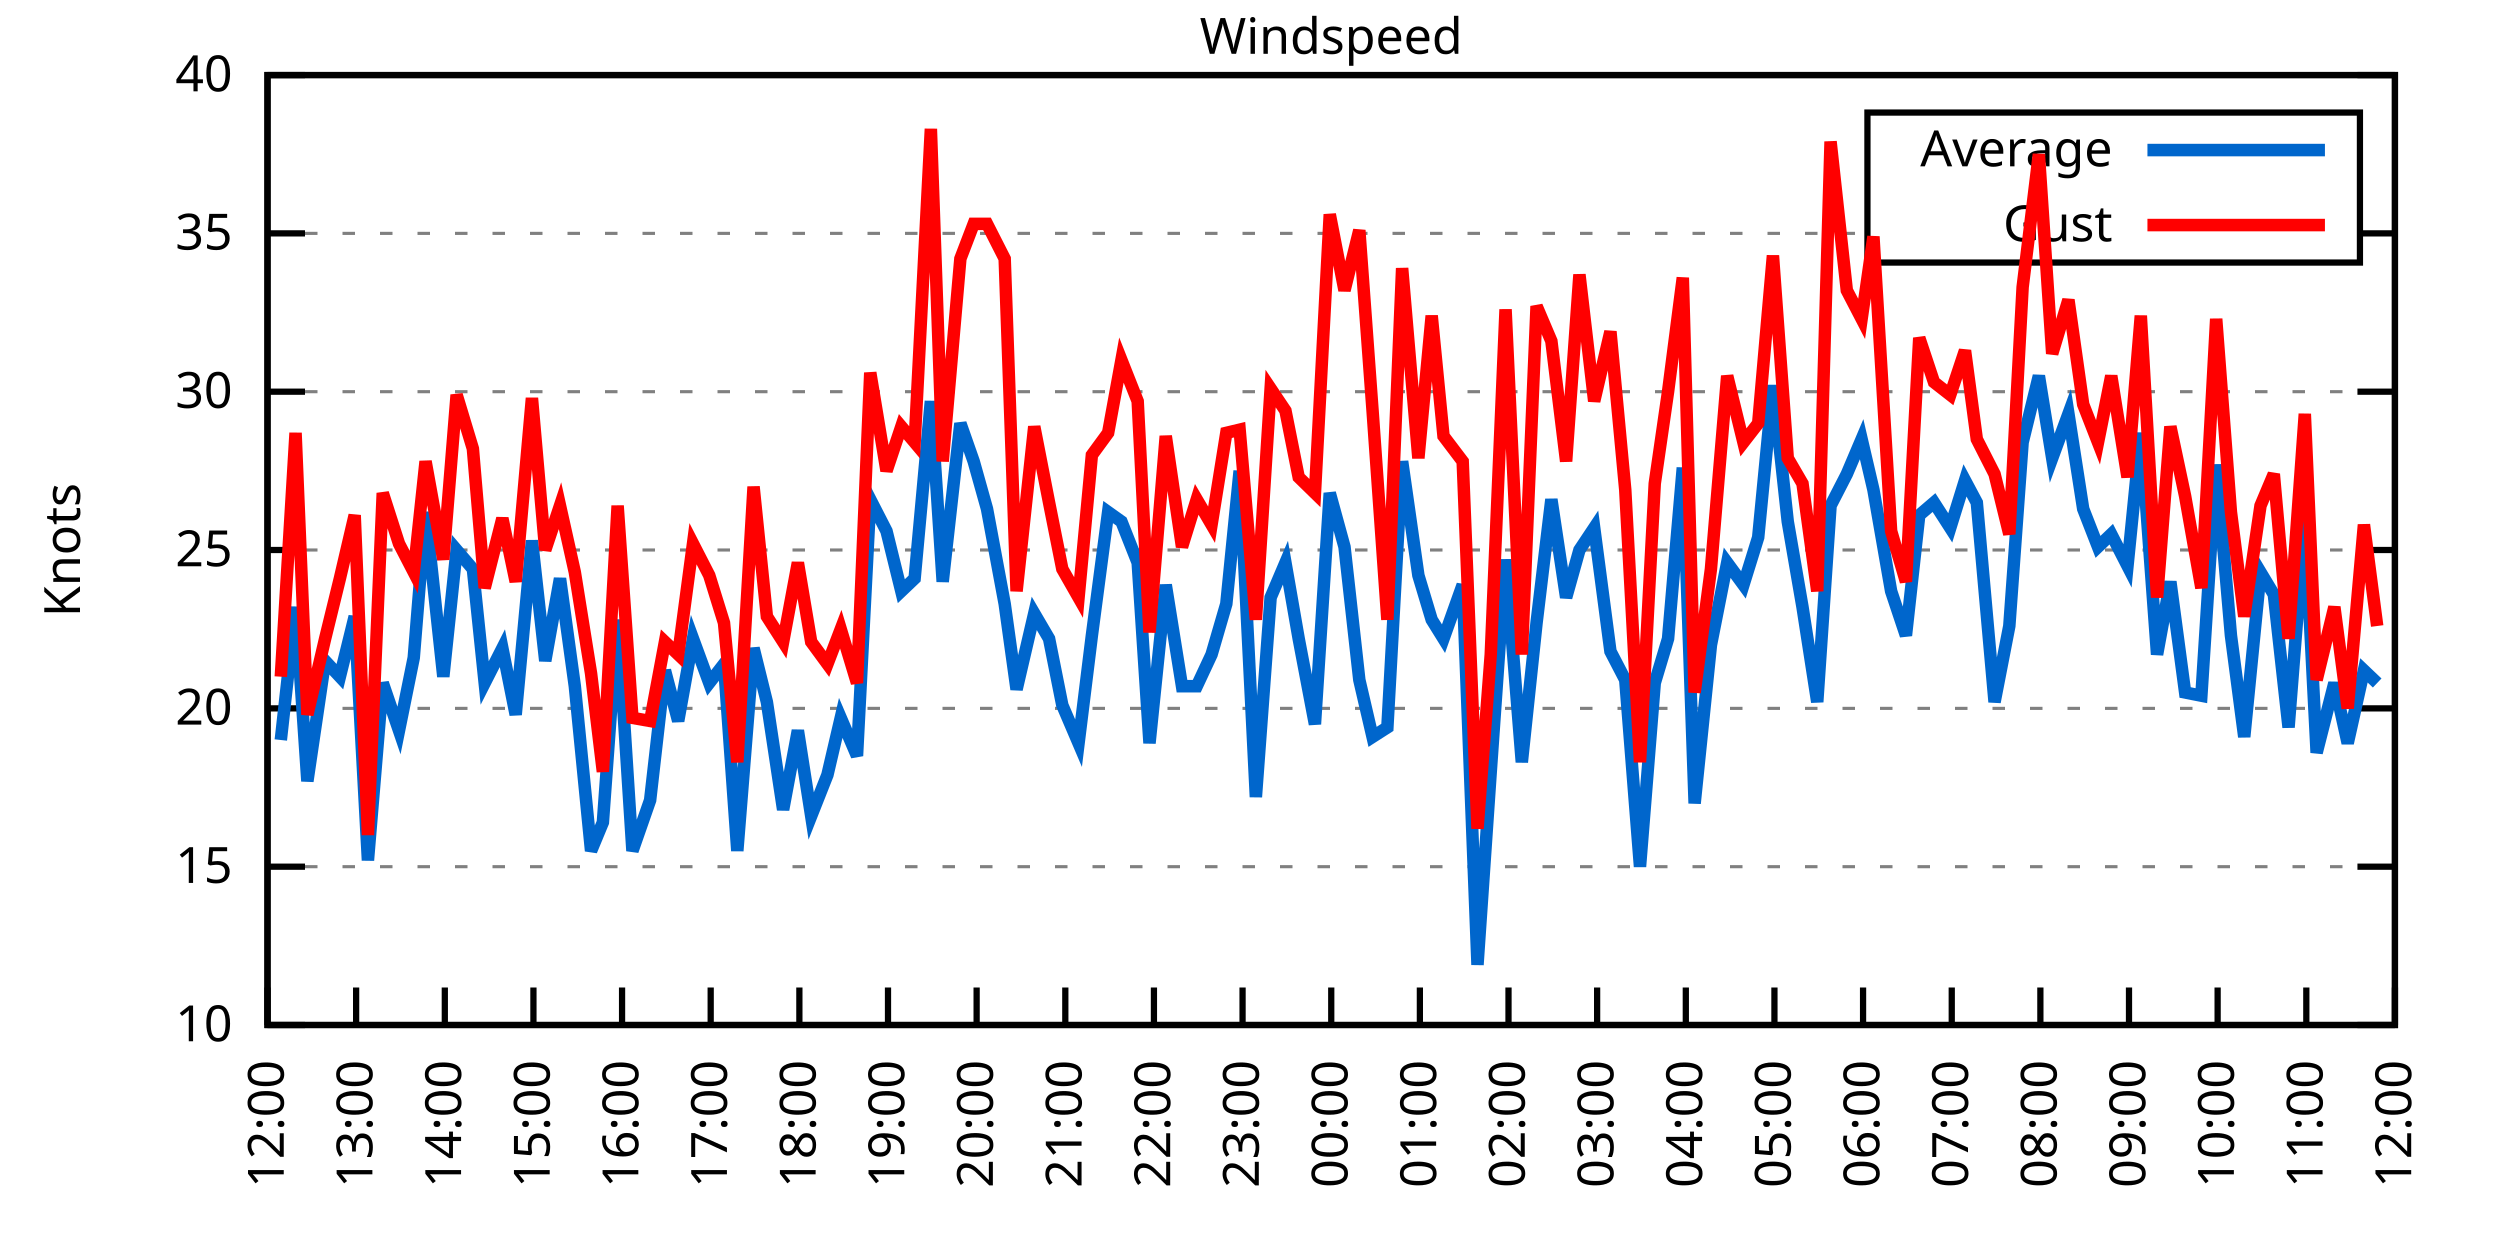
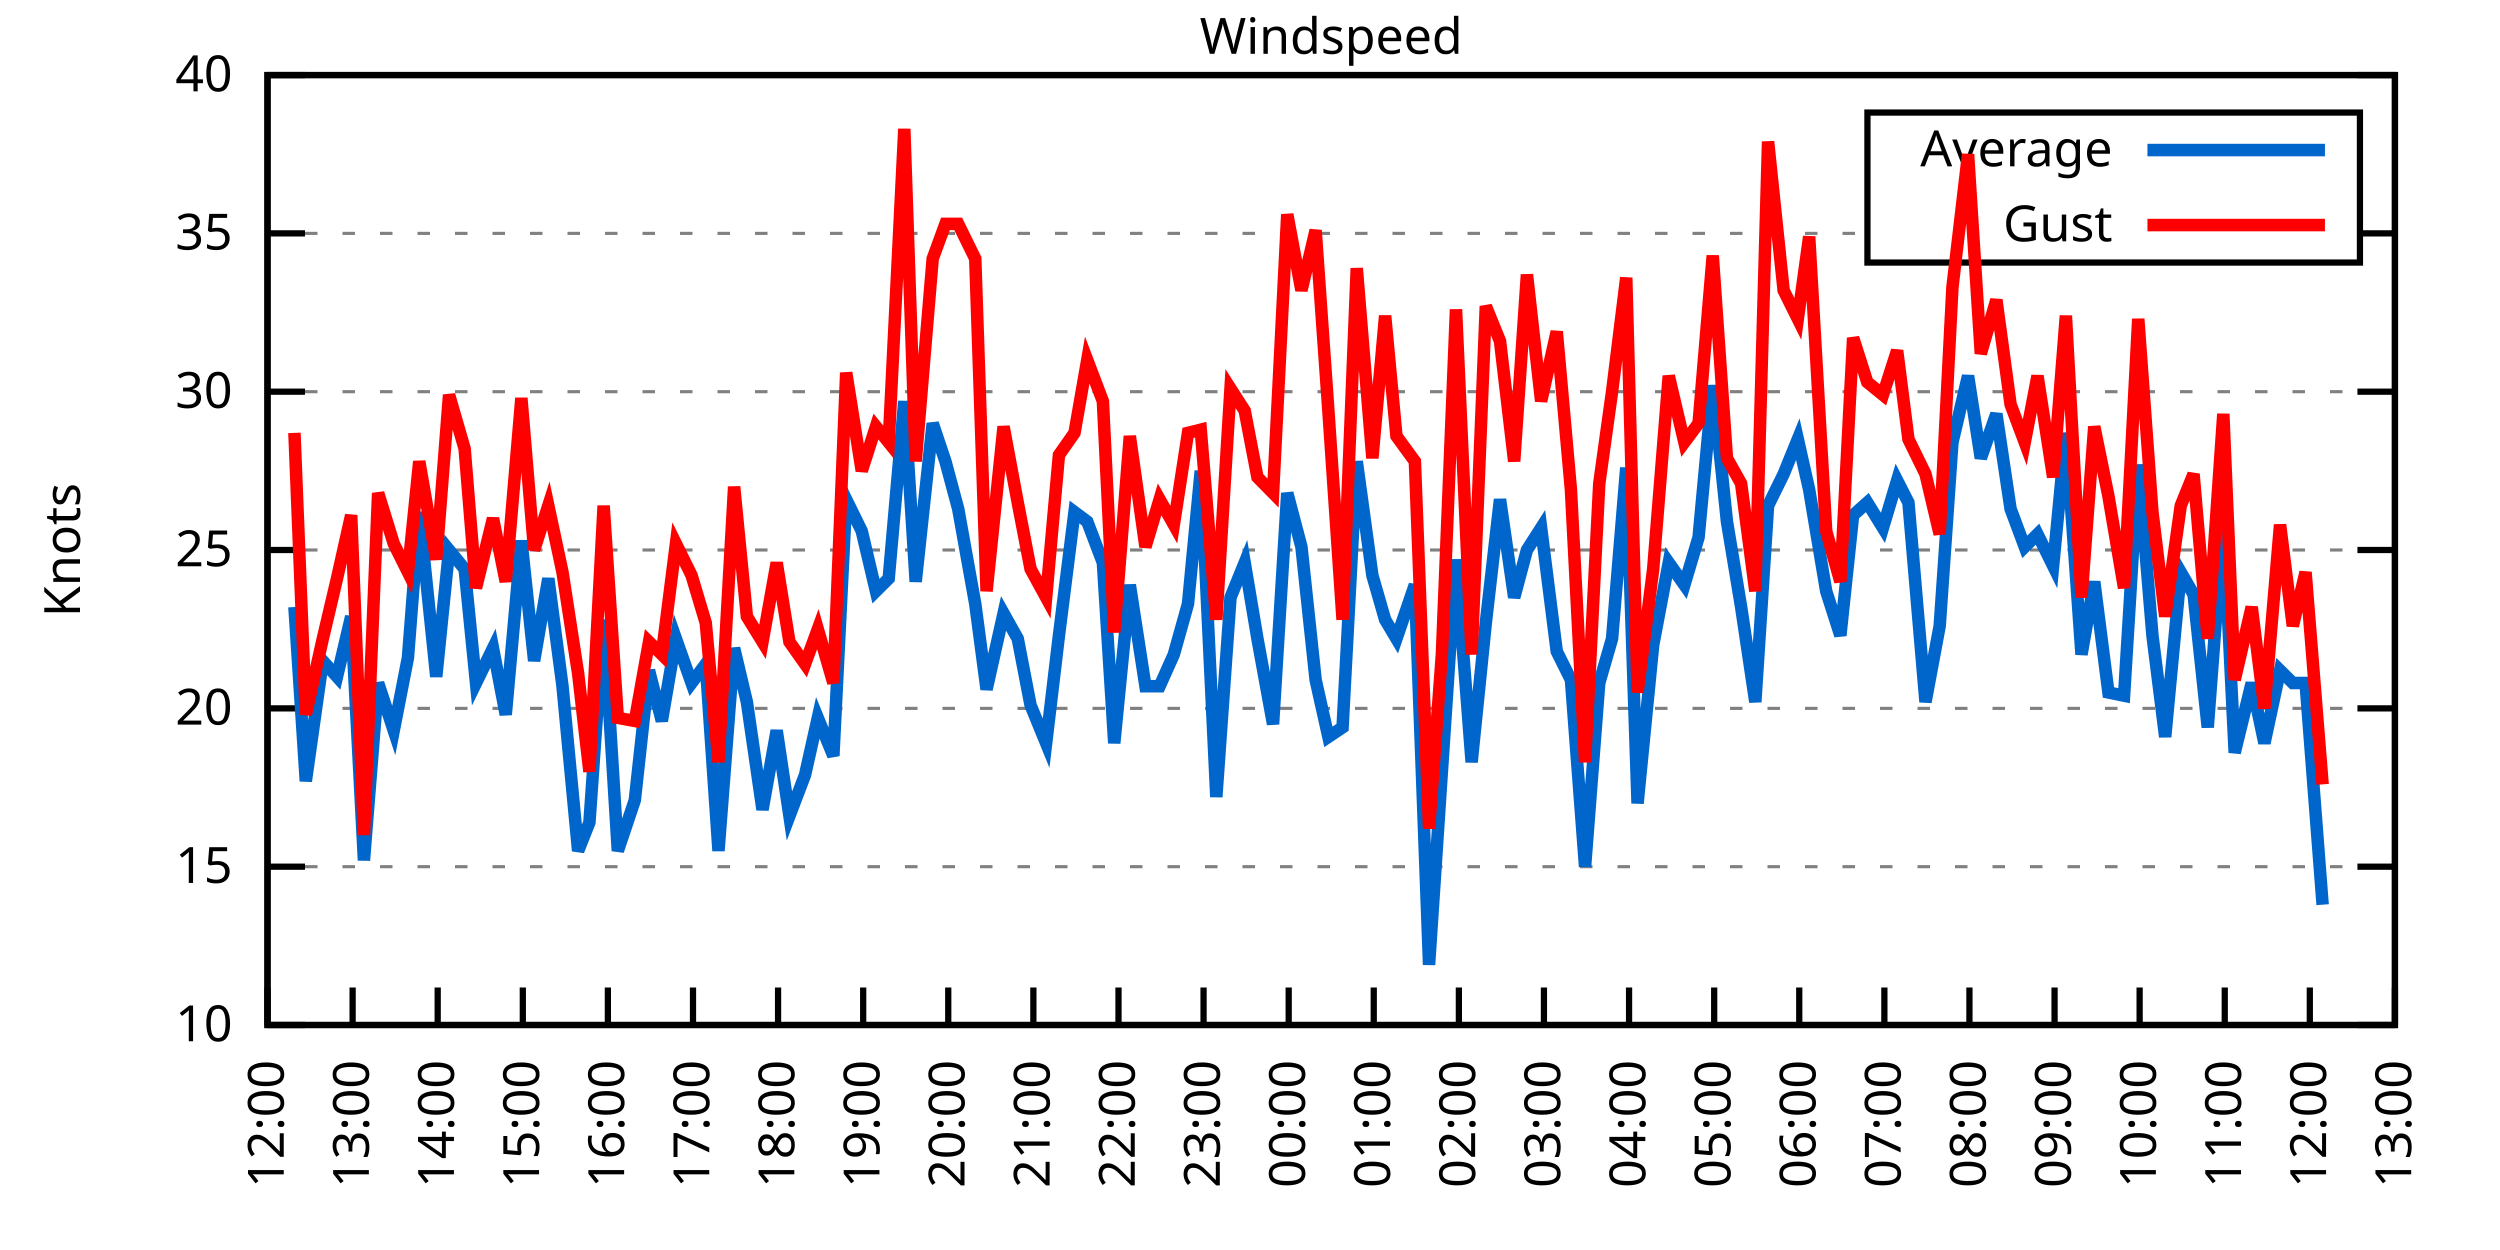
<svg xmlns="http://www.w3.org/2000/svg" xmlns:xlink="http://www.w3.org/1999/xlink" width="400" height="200" viewBox="0 0 400 200">
  <g id="gnuplot_canvas">
    <rect x="0" y="0" width="400" height="200" fill="none" />
    <defs>
      <circle id="gpDot" r="0.5" stroke-width="0.5" stroke="currentColor" />
      <path id="gpPt0" stroke-width="0.333" stroke="currentColor" d="M-1,0 h2 M0,-1 v2" />
      <path id="gpPt1" stroke-width="0.333" stroke="currentColor" d="M-1,-1 L1,1 M1,-1 L-1,1" />
      <path id="gpPt2" stroke-width="0.333" stroke="currentColor" d="M-1,0 L1,0 M0,-1 L0,1 M-1,-1 L1,1 M-1,1 L1,-1" />
      <rect id="gpPt3" stroke-width="0.333" stroke="currentColor" x="-1" y="-1" width="2" height="2" />
      <rect id="gpPt4" stroke-width="0.333" stroke="currentColor" fill="currentColor" x="-1" y="-1" width="2" height="2" />
      <circle id="gpPt5" stroke-width="0.333" stroke="currentColor" cx="0" cy="0" r="1" />
      <use xlink:href="#gpPt5" id="gpPt6" fill="currentColor" stroke="none" />
      <path id="gpPt7" stroke-width="0.333" stroke="currentColor" d="M0,-1.33 L-1.33,0.67 L1.33,0.67 z" />
      <use xlink:href="#gpPt7" id="gpPt8" fill="currentColor" stroke="none" />
      <use xlink:href="#gpPt7" id="gpPt9" stroke="currentColor" transform="rotate(180)" />
      <use xlink:href="#gpPt9" id="gpPt10" fill="currentColor" stroke="none" />
      <use xlink:href="#gpPt3" id="gpPt11" stroke="currentColor" transform="rotate(45)" />
      <use xlink:href="#gpPt11" id="gpPt12" fill="currentColor" stroke="none" />
      <path id="gpPt13" stroke-width="0.333" stroke="currentColor" d="M0,1.330 L1.265,0.411 L0.782,-1.067 L-0.782,-1.076 L-1.265,0.411 z" />
      <use xlink:href="#gpPt13" id="gpPt14" fill="currentColor" stroke="none" />
      <filter id="textbox" filterUnits="objectBoundingBox" x="0" y="0" height="1" width="1">
        <feFlood flood-color="white" flood-opacity="1" result="bgnd" />
        <feComposite in="SourceGraphic" in2="bgnd" operator="atop" />
      </filter>
      <filter id="greybox" filterUnits="objectBoundingBox" x="0" y="0" height="1" width="1">
        <feFlood flood-color="lightgrey" flood-opacity="1" result="grey" />
        <feComposite in="SourceGraphic" in2="grey" operator="atop" />
      </filter>
    </defs>
    <g fill="none" color="white" stroke="currentColor" stroke-width="1.00" stroke-linecap="butt" stroke-linejoin="miter">
</g>
    <g fill="none" color="black" stroke="currentColor" stroke-width="1.00" stroke-linecap="butt" stroke-linejoin="miter">
      <g stroke="none" shape-rendering="crispEdges">
        <polygon fill="rgb(255, 255, 255)" points="42.80,164.00 383.18,164.00 383.18,12.02 42.80,12.02 " />
      </g>
    </g>
    <g fill="none" color="black" stroke="currentColor" stroke-width="1.00" stroke-linecap="butt" stroke-linejoin="miter">
</g>
    <g fill="none" color="black" stroke="black" stroke-width="0.50" stroke-linecap="butt" stroke-linejoin="miter">
</g>
    <g fill="none" color="gray" stroke="currentColor" stroke-width="0.50" stroke-linecap="butt" stroke-linejoin="miter">
      <path stroke="gray" stroke-dasharray="2,4" class="gridline" d="M42.80,164.00 L383.19,164.00  " />
    </g>
    <g fill="none" color="gray" stroke="gray" stroke-width="1.00" stroke-linecap="butt" stroke-linejoin="miter">
</g>
    <g fill="none" color="black" stroke="currentColor" stroke-width="1.00" stroke-linecap="butt" stroke-linejoin="miter">
      <path stroke="black" d="M42.80,164.00 L48.80,164.00 M383.19,164.00 L377.19,164.00  " />
      <g transform="translate(37.20,166.60)" stroke="none" fill="black" font-family="Sans" font-size="8.00" text-anchor="end">
        <text>
          <tspan font-family="Sans"> 10</tspan>
        </text>
      </g>
    </g>
    <g fill="none" color="black" stroke="currentColor" stroke-width="1.00" stroke-linecap="butt" stroke-linejoin="miter">
</g>
    <g fill="none" color="black" stroke="black" stroke-width="0.50" stroke-linecap="butt" stroke-linejoin="miter">
</g>
    <g fill="none" color="gray" stroke="currentColor" stroke-width="0.50" stroke-linecap="butt" stroke-linejoin="miter">
      <path stroke="gray" stroke-dasharray="2,4" class="gridline" d="M42.80,138.67 L383.19,138.67  " />
    </g>
    <g fill="none" color="gray" stroke="gray" stroke-width="1.00" stroke-linecap="butt" stroke-linejoin="miter">
</g>
    <g fill="none" color="black" stroke="currentColor" stroke-width="1.00" stroke-linecap="butt" stroke-linejoin="miter">
      <path stroke="black" d="M42.80,138.67 L48.80,138.67 M383.19,138.67 L377.19,138.67  " />
      <g transform="translate(37.20,141.27)" stroke="none" fill="black" font-family="Sans" font-size="8.00" text-anchor="end">
        <text>
          <tspan font-family="Sans"> 15</tspan>
        </text>
      </g>
    </g>
    <g fill="none" color="black" stroke="currentColor" stroke-width="1.00" stroke-linecap="butt" stroke-linejoin="miter">
</g>
    <g fill="none" color="black" stroke="black" stroke-width="0.50" stroke-linecap="butt" stroke-linejoin="miter">
</g>
    <g fill="none" color="gray" stroke="currentColor" stroke-width="0.50" stroke-linecap="butt" stroke-linejoin="miter">
      <path stroke="gray" stroke-dasharray="2,4" class="gridline" d="M42.80,113.34 L383.19,113.34  " />
    </g>
    <g fill="none" color="gray" stroke="gray" stroke-width="1.00" stroke-linecap="butt" stroke-linejoin="miter">
</g>
    <g fill="none" color="black" stroke="currentColor" stroke-width="1.00" stroke-linecap="butt" stroke-linejoin="miter">
      <path stroke="black" d="M42.80,113.34 L48.80,113.34 M383.19,113.34 L377.19,113.34  " />
      <g transform="translate(37.20,115.94)" stroke="none" fill="black" font-family="Sans" font-size="8.00" text-anchor="end">
        <text>
          <tspan font-family="Sans"> 20</tspan>
        </text>
      </g>
    </g>
    <g fill="none" color="black" stroke="currentColor" stroke-width="1.00" stroke-linecap="butt" stroke-linejoin="miter">
</g>
    <g fill="none" color="black" stroke="black" stroke-width="0.50" stroke-linecap="butt" stroke-linejoin="miter">
</g>
    <g fill="none" color="gray" stroke="currentColor" stroke-width="0.50" stroke-linecap="butt" stroke-linejoin="miter">
      <path stroke="gray" stroke-dasharray="2,4" class="gridline" d="M42.80,88.00 L383.19,88.00  " />
    </g>
    <g fill="none" color="gray" stroke="gray" stroke-width="1.00" stroke-linecap="butt" stroke-linejoin="miter">
</g>
    <g fill="none" color="black" stroke="currentColor" stroke-width="1.00" stroke-linecap="butt" stroke-linejoin="miter">
      <path stroke="black" d="M42.80,88.00 L48.80,88.00 M383.19,88.00 L377.19,88.00  " />
      <g transform="translate(37.20,90.60)" stroke="none" fill="black" font-family="Sans" font-size="8.00" text-anchor="end">
        <text>
          <tspan font-family="Sans"> 25</tspan>
        </text>
      </g>
    </g>
    <g fill="none" color="black" stroke="currentColor" stroke-width="1.00" stroke-linecap="butt" stroke-linejoin="miter">
</g>
    <g fill="none" color="black" stroke="black" stroke-width="0.50" stroke-linecap="butt" stroke-linejoin="miter">
</g>
    <g fill="none" color="gray" stroke="currentColor" stroke-width="0.50" stroke-linecap="butt" stroke-linejoin="miter">
      <path stroke="gray" stroke-dasharray="2,4" class="gridline" d="M42.80,62.67 L383.19,62.67  " />
    </g>
    <g fill="none" color="gray" stroke="gray" stroke-width="1.00" stroke-linecap="butt" stroke-linejoin="miter">
</g>
    <g fill="none" color="black" stroke="currentColor" stroke-width="1.00" stroke-linecap="butt" stroke-linejoin="miter">
      <path stroke="black" d="M42.80,62.67 L48.80,62.67 M383.19,62.67 L377.19,62.67  " />
      <g transform="translate(37.20,65.27)" stroke="none" fill="black" font-family="Sans" font-size="8.00" text-anchor="end">
        <text>
          <tspan font-family="Sans"> 30</tspan>
        </text>
      </g>
    </g>
    <g fill="none" color="black" stroke="currentColor" stroke-width="1.00" stroke-linecap="butt" stroke-linejoin="miter">
</g>
    <g fill="none" color="black" stroke="black" stroke-width="0.50" stroke-linecap="butt" stroke-linejoin="miter">
</g>
    <g fill="none" color="gray" stroke="currentColor" stroke-width="0.50" stroke-linecap="butt" stroke-linejoin="miter">
      <path stroke="gray" stroke-dasharray="2,4" class="gridline" d="M42.80,37.34 L298.79,37.34 M377.59,37.34 L383.19,37.34  " />
    </g>
    <g fill="none" color="gray" stroke="gray" stroke-width="1.00" stroke-linecap="butt" stroke-linejoin="miter">
</g>
    <g fill="none" color="black" stroke="currentColor" stroke-width="1.00" stroke-linecap="butt" stroke-linejoin="miter">
      <path stroke="black" d="M42.80,37.34 L48.80,37.34 M383.19,37.34 L377.19,37.34  " />
      <g transform="translate(37.20,39.94)" stroke="none" fill="black" font-family="Sans" font-size="8.00" text-anchor="end">
        <text>
          <tspan font-family="Sans"> 35</tspan>
        </text>
      </g>
    </g>
    <g fill="none" color="black" stroke="currentColor" stroke-width="1.00" stroke-linecap="butt" stroke-linejoin="miter">
</g>
    <g fill="none" color="black" stroke="black" stroke-width="0.50" stroke-linecap="butt" stroke-linejoin="miter">
</g>
    <g fill="none" color="gray" stroke="currentColor" stroke-width="0.50" stroke-linecap="butt" stroke-linejoin="miter">
      <path stroke="gray" stroke-dasharray="2,4" class="gridline" d="M42.80,12.01 L383.19,12.01  " />
    </g>
    <g fill="none" color="gray" stroke="gray" stroke-width="1.00" stroke-linecap="butt" stroke-linejoin="miter">
</g>
    <g fill="none" color="black" stroke="currentColor" stroke-width="1.00" stroke-linecap="butt" stroke-linejoin="miter">
      <path stroke="black" d="M42.80,12.01 L48.80,12.01 M383.19,12.01 L377.19,12.01  " />
      <g transform="translate(37.20,14.61)" stroke="none" fill="black" font-family="Sans" font-size="8.00" text-anchor="end">
        <text>
          <tspan font-family="Sans"> 40</tspan>
        </text>
      </g>
    </g>
    <g fill="none" color="black" stroke="currentColor" stroke-width="1.00" stroke-linecap="butt" stroke-linejoin="miter">
      <path stroke="black" d="M42.80,164.00 L42.80,158.00  " />
      <g transform="translate(45.40,169.60) rotate(270.00)" stroke="none" fill="black" font-family="Sans" font-size="8.00" text-anchor="end">
        <text>
          <tspan font-family="Sans">12:00</tspan>
        </text>
      </g>
    </g>
    <g fill="none" color="black" stroke="currentColor" stroke-width="1.00" stroke-linecap="butt" stroke-linejoin="miter">
-       <path stroke="black" d="M56.98,164.00 L56.98,158.00  " />
-       <g transform="translate(59.58,169.60) rotate(270.00)" stroke="none" fill="black" font-family="Sans" font-size="8.00" text-anchor="end">
+       <path stroke="black" d="M56.42,164.00 L56.42,158.00  " />
+       <g transform="translate(59.02,169.60) rotate(270.00)" stroke="none" fill="black" font-family="Sans" font-size="8.00" text-anchor="end">
        <text>
          <tspan font-family="Sans">13:00</tspan>
        </text>
      </g>
    </g>
    <g fill="none" color="black" stroke="currentColor" stroke-width="1.00" stroke-linecap="butt" stroke-linejoin="miter">
-       <path stroke="black" d="M71.17,164.00 L71.17,158.00  " />
-       <g transform="translate(73.77,169.60) rotate(270.00)" stroke="none" fill="black" font-family="Sans" font-size="8.00" text-anchor="end">
+       <path stroke="black" d="M70.03,164.00 L70.03,158.00  " />
+       <g transform="translate(72.63,169.60) rotate(270.00)" stroke="none" fill="black" font-family="Sans" font-size="8.00" text-anchor="end">
        <text>
          <tspan font-family="Sans">14:00</tspan>
        </text>
      </g>
    </g>
    <g fill="none" color="black" stroke="currentColor" stroke-width="1.00" stroke-linecap="butt" stroke-linejoin="miter">
-       <path stroke="black" d="M85.35,164.00 L85.35,158.00  " />
-       <g transform="translate(87.95,169.60) rotate(270.00)" stroke="none" fill="black" font-family="Sans" font-size="8.00" text-anchor="end">
+       <path stroke="black" d="M83.65,164.00 L83.65,158.00  " />
+       <g transform="translate(86.25,169.60) rotate(270.00)" stroke="none" fill="black" font-family="Sans" font-size="8.00" text-anchor="end">
        <text>
          <tspan font-family="Sans">15:00</tspan>
        </text>
      </g>
    </g>
    <g fill="none" color="black" stroke="currentColor" stroke-width="1.00" stroke-linecap="butt" stroke-linejoin="miter">
-       <path stroke="black" d="M99.53,164.00 L99.53,158.00  " />
-       <g transform="translate(102.13,169.60) rotate(270.00)" stroke="none" fill="black" font-family="Sans" font-size="8.00" text-anchor="end">
+       <path stroke="black" d="M97.26,164.00 L97.26,158.00  " />
+       <g transform="translate(99.86,169.60) rotate(270.00)" stroke="none" fill="black" font-family="Sans" font-size="8.00" text-anchor="end">
        <text>
          <tspan font-family="Sans">16:00</tspan>
        </text>
      </g>
    </g>
    <g fill="none" color="black" stroke="currentColor" stroke-width="1.00" stroke-linecap="butt" stroke-linejoin="miter">
-       <path stroke="black" d="M113.71,164.00 L113.71,158.00  " />
-       <g transform="translate(116.31,169.60) rotate(270.00)" stroke="none" fill="black" font-family="Sans" font-size="8.00" text-anchor="end">
+       <path stroke="black" d="M110.88,164.00 L110.88,158.00  " />
+       <g transform="translate(113.48,169.60) rotate(270.00)" stroke="none" fill="black" font-family="Sans" font-size="8.00" text-anchor="end">
        <text>
          <tspan font-family="Sans">17:00</tspan>
        </text>
      </g>
    </g>
    <g fill="none" color="black" stroke="currentColor" stroke-width="1.00" stroke-linecap="butt" stroke-linejoin="miter">
-       <path stroke="black" d="M127.90,164.00 L127.90,158.00  " />
-       <g transform="translate(130.50,169.60) rotate(270.00)" stroke="none" fill="black" font-family="Sans" font-size="8.00" text-anchor="end">
+       <path stroke="black" d="M124.49,164.00 L124.49,158.00  " />
+       <g transform="translate(127.09,169.60) rotate(270.00)" stroke="none" fill="black" font-family="Sans" font-size="8.00" text-anchor="end">
        <text>
          <tspan font-family="Sans">18:00</tspan>
        </text>
      </g>
    </g>
    <g fill="none" color="black" stroke="currentColor" stroke-width="1.00" stroke-linecap="butt" stroke-linejoin="miter">
-       <path stroke="black" d="M142.08,164.00 L142.08,158.00  " />
-       <g transform="translate(144.68,169.60) rotate(270.00)" stroke="none" fill="black" font-family="Sans" font-size="8.00" text-anchor="end">
+       <path stroke="black" d="M138.11,164.00 L138.11,158.00  " />
+       <g transform="translate(140.71,169.60) rotate(270.00)" stroke="none" fill="black" font-family="Sans" font-size="8.00" text-anchor="end">
        <text>
          <tspan font-family="Sans">19:00</tspan>
        </text>
      </g>
    </g>
    <g fill="none" color="black" stroke="currentColor" stroke-width="1.00" stroke-linecap="butt" stroke-linejoin="miter">
-       <path stroke="black" d="M156.26,164.00 L156.26,158.00  " />
-       <g transform="translate(158.86,169.60) rotate(270.00)" stroke="none" fill="black" font-family="Sans" font-size="8.00" text-anchor="end">
+       <path stroke="black" d="M151.72,164.00 L151.72,158.00  " />
+       <g transform="translate(154.32,169.60) rotate(270.00)" stroke="none" fill="black" font-family="Sans" font-size="8.00" text-anchor="end">
        <text>
          <tspan font-family="Sans">20:00</tspan>
        </text>
      </g>
    </g>
    <g fill="none" color="black" stroke="currentColor" stroke-width="1.00" stroke-linecap="butt" stroke-linejoin="miter">
-       <path stroke="black" d="M170.45,164.00 L170.45,158.00  " />
-       <g transform="translate(173.05,169.60) rotate(270.00)" stroke="none" fill="black" font-family="Sans" font-size="8.00" text-anchor="end">
+       <path stroke="black" d="M165.34,164.00 L165.34,158.00  " />
+       <g transform="translate(167.94,169.60) rotate(270.00)" stroke="none" fill="black" font-family="Sans" font-size="8.00" text-anchor="end">
        <text>
          <tspan font-family="Sans">21:00</tspan>
        </text>
      </g>
    </g>
    <g fill="none" color="black" stroke="currentColor" stroke-width="1.00" stroke-linecap="butt" stroke-linejoin="miter">
-       <path stroke="black" d="M184.63,164.00 L184.63,158.00  " />
-       <g transform="translate(187.23,169.60) rotate(270.00)" stroke="none" fill="black" font-family="Sans" font-size="8.00" text-anchor="end">
+       <path stroke="black" d="M178.96,164.00 L178.96,158.00  " />
+       <g transform="translate(181.56,169.60) rotate(270.00)" stroke="none" fill="black" font-family="Sans" font-size="8.00" text-anchor="end">
        <text>
          <tspan font-family="Sans">22:00</tspan>
        </text>
      </g>
    </g>
    <g fill="none" color="black" stroke="currentColor" stroke-width="1.00" stroke-linecap="butt" stroke-linejoin="miter">
-       <path stroke="black" d="M198.81,164.00 L198.81,158.00  " />
-       <g transform="translate(201.41,169.60) rotate(270.00)" stroke="none" fill="black" font-family="Sans" font-size="8.00" text-anchor="end">
+       <path stroke="black" d="M192.57,164.00 L192.57,158.00  " />
+       <g transform="translate(195.17,169.60) rotate(270.00)" stroke="none" fill="black" font-family="Sans" font-size="8.00" text-anchor="end">
        <text>
          <tspan font-family="Sans">23:00</tspan>
        </text>
      </g>
    </g>
    <g fill="none" color="black" stroke="currentColor" stroke-width="1.00" stroke-linecap="butt" stroke-linejoin="miter">
-       <path stroke="black" d="M213.00,164.00 L213.00,158.00  " />
-       <g transform="translate(215.60,169.60) rotate(270.00)" stroke="none" fill="black" font-family="Sans" font-size="8.00" text-anchor="end">
+       <path stroke="black" d="M206.19,164.00 L206.19,158.00  " />
+       <g transform="translate(208.79,169.60) rotate(270.00)" stroke="none" fill="black" font-family="Sans" font-size="8.00" text-anchor="end">
        <text>
          <tspan font-family="Sans">00:00</tspan>
        </text>
      </g>
    </g>
    <g fill="none" color="black" stroke="currentColor" stroke-width="1.00" stroke-linecap="butt" stroke-linejoin="miter">
-       <path stroke="black" d="M227.18,164.00 L227.18,158.00  " />
-       <g transform="translate(229.78,169.60) rotate(270.00)" stroke="none" fill="black" font-family="Sans" font-size="8.00" text-anchor="end">
+       <path stroke="black" d="M219.80,164.00 L219.80,158.00  " />
+       <g transform="translate(222.40,169.60) rotate(270.00)" stroke="none" fill="black" font-family="Sans" font-size="8.00" text-anchor="end">
        <text>
          <tspan font-family="Sans">01:00</tspan>
        </text>
      </g>
    </g>
    <g fill="none" color="black" stroke="currentColor" stroke-width="1.00" stroke-linecap="butt" stroke-linejoin="miter">
-       <path stroke="black" d="M241.36,164.00 L241.36,158.00  " />
-       <g transform="translate(243.96,169.60) rotate(270.00)" stroke="none" fill="black" font-family="Sans" font-size="8.00" text-anchor="end">
+       <path stroke="black" d="M233.42,164.00 L233.42,158.00  " />
+       <g transform="translate(236.02,169.60) rotate(270.00)" stroke="none" fill="black" font-family="Sans" font-size="8.00" text-anchor="end">
        <text>
          <tspan font-family="Sans">02:00</tspan>
        </text>
      </g>
    </g>
    <g fill="none" color="black" stroke="currentColor" stroke-width="1.00" stroke-linecap="butt" stroke-linejoin="miter">
-       <path stroke="black" d="M255.54,164.00 L255.54,158.00  " />
-       <g transform="translate(258.14,169.60) rotate(270.00)" stroke="none" fill="black" font-family="Sans" font-size="8.00" text-anchor="end">
+       <path stroke="black" d="M247.03,164.00 L247.03,158.00  " />
+       <g transform="translate(249.63,169.60) rotate(270.00)" stroke="none" fill="black" font-family="Sans" font-size="8.00" text-anchor="end">
        <text>
          <tspan font-family="Sans">03:00</tspan>
        </text>
      </g>
    </g>
    <g fill="none" color="black" stroke="currentColor" stroke-width="1.00" stroke-linecap="butt" stroke-linejoin="miter">
-       <path stroke="black" d="M269.73,164.00 L269.73,158.00  " />
-       <g transform="translate(272.33,169.60) rotate(270.00)" stroke="none" fill="black" font-family="Sans" font-size="8.00" text-anchor="end">
+       <path stroke="black" d="M260.65,164.00 L260.65,158.00  " />
+       <g transform="translate(263.25,169.60) rotate(270.00)" stroke="none" fill="black" font-family="Sans" font-size="8.00" text-anchor="end">
        <text>
          <tspan font-family="Sans">04:00</tspan>
        </text>
      </g>
    </g>
    <g fill="none" color="black" stroke="currentColor" stroke-width="1.00" stroke-linecap="butt" stroke-linejoin="miter">
-       <path stroke="black" d="M283.91,164.00 L283.91,158.00  " />
-       <g transform="translate(286.51,169.60) rotate(270.00)" stroke="none" fill="black" font-family="Sans" font-size="8.00" text-anchor="end">
+       <path stroke="black" d="M274.27,164.00 L274.27,158.00  " />
+       <g transform="translate(276.87,169.60) rotate(270.00)" stroke="none" fill="black" font-family="Sans" font-size="8.00" text-anchor="end">
        <text>
          <tspan font-family="Sans">05:00</tspan>
        </text>
      </g>
    </g>
    <g fill="none" color="black" stroke="currentColor" stroke-width="1.00" stroke-linecap="butt" stroke-linejoin="miter">
-       <path stroke="black" d="M298.09,164.00 L298.09,158.00  " />
-       <g transform="translate(300.69,169.60) rotate(270.00)" stroke="none" fill="black" font-family="Sans" font-size="8.00" text-anchor="end">
+       <path stroke="black" d="M287.88,164.00 L287.88,158.00  " />
+       <g transform="translate(290.48,169.60) rotate(270.00)" stroke="none" fill="black" font-family="Sans" font-size="8.00" text-anchor="end">
        <text>
          <tspan font-family="Sans">06:00</tspan>
        </text>
      </g>
    </g>
    <g fill="none" color="black" stroke="currentColor" stroke-width="1.00" stroke-linecap="butt" stroke-linejoin="miter">
-       <path stroke="black" d="M312.28,164.00 L312.28,158.00  " />
-       <g transform="translate(314.88,169.60) rotate(270.00)" stroke="none" fill="black" font-family="Sans" font-size="8.00" text-anchor="end">
+       <path stroke="black" d="M301.50,164.00 L301.50,158.00  " />
+       <g transform="translate(304.10,169.60) rotate(270.00)" stroke="none" fill="black" font-family="Sans" font-size="8.00" text-anchor="end">
        <text>
          <tspan font-family="Sans">07:00</tspan>
        </text>
      </g>
    </g>
    <g fill="none" color="black" stroke="currentColor" stroke-width="1.00" stroke-linecap="butt" stroke-linejoin="miter">
-       <path stroke="black" d="M326.46,164.00 L326.46,158.00  " />
-       <g transform="translate(329.06,169.60) rotate(270.00)" stroke="none" fill="black" font-family="Sans" font-size="8.00" text-anchor="end">
+       <path stroke="black" d="M315.11,164.00 L315.11,158.00  " />
+       <g transform="translate(317.71,169.60) rotate(270.00)" stroke="none" fill="black" font-family="Sans" font-size="8.00" text-anchor="end">
        <text>
          <tspan font-family="Sans">08:00</tspan>
        </text>
      </g>
    </g>
    <g fill="none" color="black" stroke="currentColor" stroke-width="1.00" stroke-linecap="butt" stroke-linejoin="miter">
-       <path stroke="black" d="M340.64,164.00 L340.64,158.00  " />
-       <g transform="translate(343.24,169.60) rotate(270.00)" stroke="none" fill="black" font-family="Sans" font-size="8.00" text-anchor="end">
+       <path stroke="black" d="M328.73,164.00 L328.73,158.00  " />
+       <g transform="translate(331.33,169.60) rotate(270.00)" stroke="none" fill="black" font-family="Sans" font-size="8.00" text-anchor="end">
        <text>
          <tspan font-family="Sans">09:00</tspan>
        </text>
      </g>
    </g>
    <g fill="none" color="black" stroke="currentColor" stroke-width="1.00" stroke-linecap="butt" stroke-linejoin="miter">
-       <path stroke="black" d="M354.82,164.00 L354.82,158.00  " />
-       <g transform="translate(357.42,169.60) rotate(270.00)" stroke="none" fill="black" font-family="Sans" font-size="8.00" text-anchor="end">
+       <path stroke="black" d="M342.34,164.00 L342.34,158.00  " />
+       <g transform="translate(344.94,169.60) rotate(270.00)" stroke="none" fill="black" font-family="Sans" font-size="8.00" text-anchor="end">
        <text>
          <tspan font-family="Sans">10:00</tspan>
        </text>
      </g>
    </g>
    <g fill="none" color="black" stroke="currentColor" stroke-width="1.00" stroke-linecap="butt" stroke-linejoin="miter">
-       <path stroke="black" d="M369.01,164.00 L369.01,158.00  " />
-       <g transform="translate(371.61,169.60) rotate(270.00)" stroke="none" fill="black" font-family="Sans" font-size="8.00" text-anchor="end">
+       <path stroke="black" d="M355.96,164.00 L355.96,158.00  " />
+       <g transform="translate(358.56,169.60) rotate(270.00)" stroke="none" fill="black" font-family="Sans" font-size="8.00" text-anchor="end">
        <text>
          <tspan font-family="Sans">11:00</tspan>
+         </text>
+       </g>
+     </g>
+     <g fill="none" color="black" stroke="currentColor" stroke-width="1.00" stroke-linecap="butt" stroke-linejoin="miter">
+       <path stroke="black" d="M369.57,164.00 L369.57,158.00  " />
+       <g transform="translate(372.17,169.60) rotate(270.00)" stroke="none" fill="black" font-family="Sans" font-size="8.00" text-anchor="end">
+         <text>
+           <tspan font-family="Sans">12:00</tspan>
        </text>
      </g>
    </g>
    <g fill="none" color="black" stroke="currentColor" stroke-width="1.00" stroke-linecap="butt" stroke-linejoin="miter">
      <path stroke="black" d="M383.19,164.00 L383.19,158.00  " />
      <g transform="translate(385.79,169.60) rotate(270.00)" stroke="none" fill="black" font-family="Sans" font-size="8.00" text-anchor="end">
        <text>
-           <tspan font-family="Sans">12:00</tspan>
+           <tspan font-family="Sans">13:00</tspan>
        </text>
      </g>
    </g>
    <g fill="none" color="black" stroke="currentColor" stroke-width="1.00" stroke-linecap="butt" stroke-linejoin="miter">
</g>
    <g fill="none" color="black" stroke="currentColor" stroke-width="1.00" stroke-linecap="butt" stroke-linejoin="miter">
      <path stroke="black" d="M42.80,12.01 L42.80,164.00 L383.19,164.00 L383.19,12.01 L42.80,12.01 Z  " />
    </g>
    <g fill="none" color="black" stroke="currentColor" stroke-width="1.00" stroke-linecap="butt" stroke-linejoin="miter">
</g>
    <g fill="none" color="black" stroke="currentColor" stroke-width="1.00" stroke-linecap="butt" stroke-linejoin="miter">
      <path stroke="black" d="M298.79,42.01 L298.79,18.01 L377.59,18.01 L377.59,42.01 L298.79,42.01 Z  " />
    </g>
    <g id="Windspeed_plot_1">
      <g fill="none" color="white" stroke="black" stroke-width="2.00" stroke-linecap="butt" stroke-linejoin="miter">
</g>
      <g fill="none" color="black" stroke="currentColor" stroke-width="2.00" stroke-linecap="butt" stroke-linejoin="miter">
        <g transform="translate(337.99,26.61)" stroke="none" fill="black" font-family="Sans" font-size="8.00" text-anchor="end">
          <text>
            <tspan font-family="Sans">Average</tspan>
          </text>
        </g>
      </g>
      <g fill="none" color="black" stroke="currentColor" stroke-width="2.00" stroke-linecap="butt" stroke-linejoin="miter">
-         <path stroke="rgb(  0, 102, 204)" d="M343.59,24.01 L371.99,24.01 M44.93,118.40 L47.29,97.12 L49.18,124.99 L52.02,105.74 L54.38,108.27 L56.75,98.64   L58.87,137.66 L61.24,109.28 L63.84,116.88 L66.20,105.23 L68.09,81.93 L70.93,108.27 L73.06,88.00 L75.66,91.04   L77.55,109.28 L80.38,103.71 L82.51,114.35 L85.11,86.49 L87.24,105.74 L89.60,92.56 L91.97,109.79 L94.57,136.14   L96.46,131.58 L98.82,99.15 L101.19,136.14 L104.02,128.03 L106.39,107.26 L108.51,115.36 L110.88,102.19 L113.48,109.28   L115.84,106.24 L117.97,136.14 L120.57,103.71 L122.70,112.32 L125.30,129.55 L127.66,116.88 L129.79,130.56 L132.39,123.98   L134.52,114.86 L137.12,120.94 L139.24,79.90 L141.84,84.97 L144.21,94.59 L146.34,92.56 L148.94,64.19 L150.83,93.07   L153.66,67.74 L155.79,73.82 L157.92,81.42 L160.75,96.62 L162.65,110.30 L165.48,98.14 L167.85,102.19 L169.97,112.83   L172.57,118.91 L174.70,101.68 L177.30,81.93 L179.43,83.45 L182.03,90.03 L183.92,118.91 L186.52,93.58 L189.12,109.79   L191.48,109.79 L193.85,104.72 L196.21,96.62 L198.34,75.34 L200.94,127.52 L203.30,95.60 L205.67,90.03 L207.79,102.19   L210.39,115.87 L212.76,78.89 L215.12,87.50 L217.49,108.78 L219.61,117.90 L221.98,116.38 L224.34,73.82 L226.94,92.06   L229.07,99.15 L230.96,102.19 L234.03,93.58 L236.40,154.37 L238.52,123.47 L240.89,89.52 L243.49,121.95 L245.85,99.66   L248.22,79.90 L250.58,95.60 L252.71,88.00 L255.07,84.46 L257.67,104.22 L260.04,108.78 L262.40,138.67 L264.76,109.28   L266.89,102.19 L269.25,74.83 L271.14,128.54 L273.75,103.20 L276.35,90.03 L278.95,93.58 L281.31,85.98 L283.67,61.66   L286.04,83.45 L288.40,97.12 L290.76,112.32 L292.89,80.91 L295.49,75.85 L297.86,70.27 L299.75,78.38 L302.58,94.59   L304.95,101.68 L307.08,82.43 L309.44,80.41 L312.04,84.46 L314.40,76.86 L316.29,80.41 L319.13,112.32 L321.49,100.16   L323.62,70.78 L326.22,60.14 L328.35,73.31 L330.95,66.22 L333.31,81.42 L335.68,87.50 L337.80,85.47 L340.40,90.54   L342.53,69.26 L345.13,104.72 L347.26,93.07 L349.62,110.80 L352.22,111.31 L354.59,74.33 L356.95,101.68 L359.08,117.90   L361.68,91.55 L363.81,95.10 L366.17,116.38 L368.77,83.45 L370.66,120.43 L373.50,109.28 L375.63,118.91 L378.23,107.26   L380.35,109.28  " />
+         <path stroke="rgb(  0, 102, 204)" d="M343.59,24.01 L371.99,24.01 M47.11,97.12 L48.93,124.99 L51.65,105.74 L53.92,108.27 L56.19,98.64 L58.23,137.66   L60.50,109.28 L63.00,116.88 L65.27,105.23 L67.08,81.93 L69.80,108.27 L71.85,88.00 L74.34,91.04 L76.16,109.28   L78.88,103.71 L80.92,114.35 L83.42,86.49 L85.46,105.74 L87.73,92.56 L90.00,109.79 L92.50,136.14 L94.31,131.58   L96.58,99.15 L98.85,136.14 L101.57,128.03 L103.84,107.26 L105.89,115.36 L108.15,102.19 L110.65,109.28 L112.92,106.24   L114.96,136.14 L117.46,103.71 L119.50,112.32 L122.00,129.55 L124.27,116.88 L126.31,130.56 L128.81,123.98 L130.85,114.86   L133.34,120.94 L135.39,79.90 L137.88,84.97 L140.15,94.59 L142.19,92.56 L144.69,64.19 L146.51,93.07 L149.23,67.74   L151.27,73.82 L153.31,81.42 L156.04,96.62 L157.85,110.30 L160.57,98.14 L162.84,102.19 L164.89,112.83 L167.38,118.91   L169.43,101.68 L171.92,81.93 L173.96,83.45 L176.46,90.03 L178.28,118.91 L180.77,93.58 L183.27,109.79 L185.54,109.79   L187.81,104.72 L190.08,96.62 L192.12,75.34 L194.61,127.52 L196.88,95.60 L199.15,90.03 L201.19,102.19 L203.69,115.87   L205.96,78.89 L208.23,87.50 L210.50,108.78 L212.54,117.90 L214.81,116.38 L217.08,73.82 L219.58,92.06 L221.62,99.15   L223.43,102.19 L226.38,93.58 L228.65,154.37 L230.70,123.47 L232.96,89.52 L235.46,121.95 L237.73,99.66 L240.00,79.90   L242.27,95.60 L244.31,88.00 L246.58,84.46 L249.08,104.22 L251.35,108.78 L253.61,138.67 L255.88,109.28 L257.93,102.19   L260.20,74.83 L262.01,128.54 L264.51,103.20 L267.00,90.03 L269.50,93.58 L271.77,85.98 L274.04,61.66 L276.31,83.45   L278.58,97.12 L280.85,112.32 L282.89,80.91 L285.38,75.85 L287.65,70.27 L289.47,78.38 L292.19,94.59 L294.46,101.68   L296.50,82.43 L298.77,80.41 L301.27,84.46 L303.54,76.86 L305.35,80.41 L308.08,112.32 L310.35,100.16 L312.39,70.78   L314.89,60.14 L316.93,73.31 L319.42,66.22 L321.69,81.42 L323.96,87.50 L326.00,85.47 L328.50,90.54 L330.54,69.26   L333.04,104.72 L335.08,93.07 L337.35,110.80 L339.85,111.31 L342.12,74.33 L344.39,101.68 L346.43,117.90 L348.92,91.55   L350.97,95.10 L353.24,116.38 L355.73,83.45 L357.55,120.43 L360.27,109.28 L362.31,118.91 L364.81,107.26 L366.85,109.28   L368.89,109.28 L371.62,144.75  " />
      </g>
    </g>
    <g id="Windspeed_plot_2">
      <g fill="none" color="black" stroke="currentColor" stroke-width="2.00" stroke-linecap="butt" stroke-linejoin="miter">
        <g transform="translate(337.99,38.61)" stroke="none" fill="black" font-family="Sans" font-size="8.00" text-anchor="end">
          <text>
            <tspan font-family="Sans">Gust</tspan>
          </text>
        </g>
      </g>
      <g fill="none" color="black" stroke="currentColor" stroke-width="2.00" stroke-linecap="butt" stroke-linejoin="miter">
-         <path stroke="rgb(255,   0,   0)" d="M343.59,36.01 L371.99,36.01 M44.93,108.27 L47.29,69.26 L49.18,114.35 L52.02,102.19 L54.38,92.56 L56.75,82.43   L58.87,133.60 L61.24,78.89 L63.84,86.99 L66.20,91.55 L68.09,73.82 L70.93,89.52 L73.06,63.18 L75.66,71.79   L77.55,94.08 L80.38,82.94 L82.51,93.07 L85.11,63.69 L87.24,88.00 L89.60,80.91 L91.97,91.55 L94.57,107.76   L96.46,123.47 L98.82,80.91 L101.19,114.86 L104.02,115.36 L106.39,102.70 L108.51,104.72 L110.88,86.99 L113.48,92.06   L115.84,99.66 L117.97,121.95 L120.57,77.87 L122.70,98.64 L125.30,102.70 L127.66,90.03 L129.79,102.70 L132.39,106.24   L134.52,100.67 L137.12,109.28 L139.24,59.63 L141.84,75.34 L144.21,68.25 L146.34,70.78 L148.94,20.62 L150.83,73.82   L153.66,41.39 L155.79,35.82 L157.92,35.82 L160.75,41.39 L162.65,94.59 L165.48,68.25 L167.85,80.41 L169.97,91.04   L172.57,95.60 L174.70,72.81 L177.30,69.26 L179.43,57.61 L182.03,64.19 L183.92,101.18 L186.52,69.77 L189.12,87.50   L191.48,79.90 L193.85,83.95 L196.21,69.26 L198.34,68.75 L200.94,99.15 L203.30,62.17 L205.67,65.71 L207.79,76.35   L210.39,78.89 L212.76,34.30 L215.12,46.46 L217.49,36.84 L219.61,65.71 L221.98,99.15 L224.34,42.91 L226.94,73.31   L229.07,50.51 L230.96,69.77 L234.03,73.82 L236.40,132.59 L238.52,104.72 L240.89,49.50 L243.49,104.72 L245.85,48.99   L248.22,54.57 L250.58,73.82 L252.71,43.93 L255.07,64.19 L257.67,53.05 L260.04,78.38 L262.40,121.95 L264.76,77.37   L266.89,62.67 L269.25,44.43 L271.14,110.80 L273.75,91.04 L276.35,60.14 L278.95,70.78 L281.31,67.74 L283.67,40.89   L286.04,73.31 L288.40,77.37 L290.76,94.59 L292.89,22.65 L295.49,46.46 L297.86,51.02 L299.75,37.85 L302.58,84.97   L304.95,93.07 L307.08,54.06 L309.44,61.15 L312.04,63.18 L314.40,56.09 L316.29,70.27 L319.13,75.85 L321.49,85.47   L323.62,45.95 L326.22,24.68 L328.35,56.59 L330.95,47.98 L333.31,64.70 L335.68,70.78 L337.80,60.14 L340.40,76.35   L342.53,50.51 L345.13,95.60 L347.26,68.25 L349.62,79.39 L352.22,94.08 L354.59,51.02 L356.95,81.93 L359.08,98.64   L361.68,80.91 L363.81,75.85 L366.17,102.19 L368.77,66.22 L370.66,108.78 L373.50,97.12 L375.63,113.34 L378.23,83.95   L380.35,100.16  " />
+         <path stroke="rgb(255,   0,   0)" d="M343.59,36.01 L371.99,36.01 M47.11,69.26 L48.93,114.35 L51.65,102.19 L53.92,92.56 L56.19,82.43 L58.23,133.60   L60.50,78.89 L63.00,86.99 L65.27,91.55 L67.08,73.82 L69.80,89.52 L71.85,63.18 L74.34,71.79 L76.16,94.08   L78.88,82.94 L80.92,93.07 L83.42,63.69 L85.46,88.00 L87.73,80.91 L90.00,91.55 L92.50,107.76 L94.31,123.47   L96.58,80.91 L98.85,114.86 L101.57,115.36 L103.84,102.70 L105.89,104.72 L108.15,86.99 L110.65,92.06 L112.92,99.66   L114.96,121.95 L117.46,77.87 L119.50,98.64 L122.00,102.70 L124.27,90.03 L126.31,102.70 L128.81,106.24 L130.85,100.67   L133.34,109.28 L135.39,59.63 L137.88,75.34 L140.15,68.25 L142.19,70.78 L144.69,20.62 L146.51,73.82 L149.23,41.39   L151.27,35.82 L153.31,35.82 L156.04,41.39 L157.85,94.59 L160.57,68.25 L162.84,80.41 L164.89,91.04 L167.38,95.60   L169.43,72.81 L171.92,69.26 L173.96,57.61 L176.46,64.19 L178.28,101.18 L180.77,69.77 L183.27,87.50 L185.54,79.90   L187.81,83.95 L190.08,69.26 L192.12,68.75 L194.61,99.15 L196.88,62.17 L199.15,65.71 L201.19,76.35 L203.69,78.89   L205.96,34.30 L208.23,46.46 L210.50,36.84 L212.54,65.71 L214.81,99.15 L217.08,42.91 L219.58,73.31 L221.62,50.51   L223.43,69.77 L226.38,73.82 L228.65,132.59 L230.70,104.72 L232.96,49.50 L235.46,104.72 L237.73,48.99 L240.00,54.57   L242.27,73.82 L244.31,43.93 L246.58,64.19 L249.08,53.05 L251.35,78.38 L253.61,121.95 L255.88,77.37 L257.93,62.67   L260.20,44.43 L262.01,110.80 L264.51,91.04 L267.00,60.14 L269.50,70.78 L271.77,67.74 L274.04,40.89 L276.31,73.31   L278.58,77.37 L280.85,94.59 L282.89,22.65 L285.38,46.46 L287.65,51.02 L289.47,37.85 L292.19,84.97 L294.46,93.07   L296.50,54.06 L298.77,61.15 L301.27,63.18 L303.54,56.09 L305.35,70.27 L308.08,75.85 L310.35,85.47 L312.39,45.95   L314.89,24.68 L316.93,56.59 L319.42,47.98 L321.69,64.70 L323.96,70.78 L326.00,60.14 L328.50,76.35 L330.54,50.51   L333.04,95.60 L335.08,68.25 L337.35,79.39 L339.85,94.08 L342.12,51.02 L344.39,81.93 L346.43,98.64 L348.92,80.91   L350.97,75.85 L353.24,102.19 L355.73,66.22 L357.55,108.78 L360.27,97.12 L362.31,113.34 L364.81,83.95 L366.85,100.16   L368.89,91.55 L371.62,125.50  " />
      </g>
    </g>
    <g fill="none" color="black" stroke="currentColor" stroke-width="2.00" stroke-linecap="butt" stroke-linejoin="miter">
</g>
    <g fill="none" color="black" stroke="black" stroke-width="1.00" stroke-linecap="butt" stroke-linejoin="miter">
</g>
    <g fill="none" color="black" stroke="currentColor" stroke-width="1.00" stroke-linecap="butt" stroke-linejoin="miter">
      <path stroke="black" d="M42.80,12.01 L42.80,164.00 L383.19,164.00 L383.19,12.01 L42.80,12.01 Z  " />
      <g transform="translate(12.80,88.01) rotate(270.00)" stroke="none" fill="black" font-family="Sans" font-size="8.00" text-anchor="middle">
        <text>
          <tspan font-family="Sans">Knots</tspan>
        </text>
      </g>
    </g>
    <g fill="none" color="black" stroke="currentColor" stroke-width="1.00" stroke-linecap="butt" stroke-linejoin="miter">
</g>
    <g fill="none" color="black" stroke="currentColor" stroke-width="1.00" stroke-linecap="butt" stroke-linejoin="miter">
      <g transform="translate(212.99,8.61)" stroke="none" fill="black" font-family="Sans" font-size="8.00" text-anchor="middle">
        <text>
          <tspan font-family="Sans">Windspeed</tspan>
        </text>
      </g>
    </g>
    <g fill="none" color="black" stroke="currentColor" stroke-width="1.00" stroke-linecap="butt" stroke-linejoin="miter">
</g>
  </g>
</svg>
